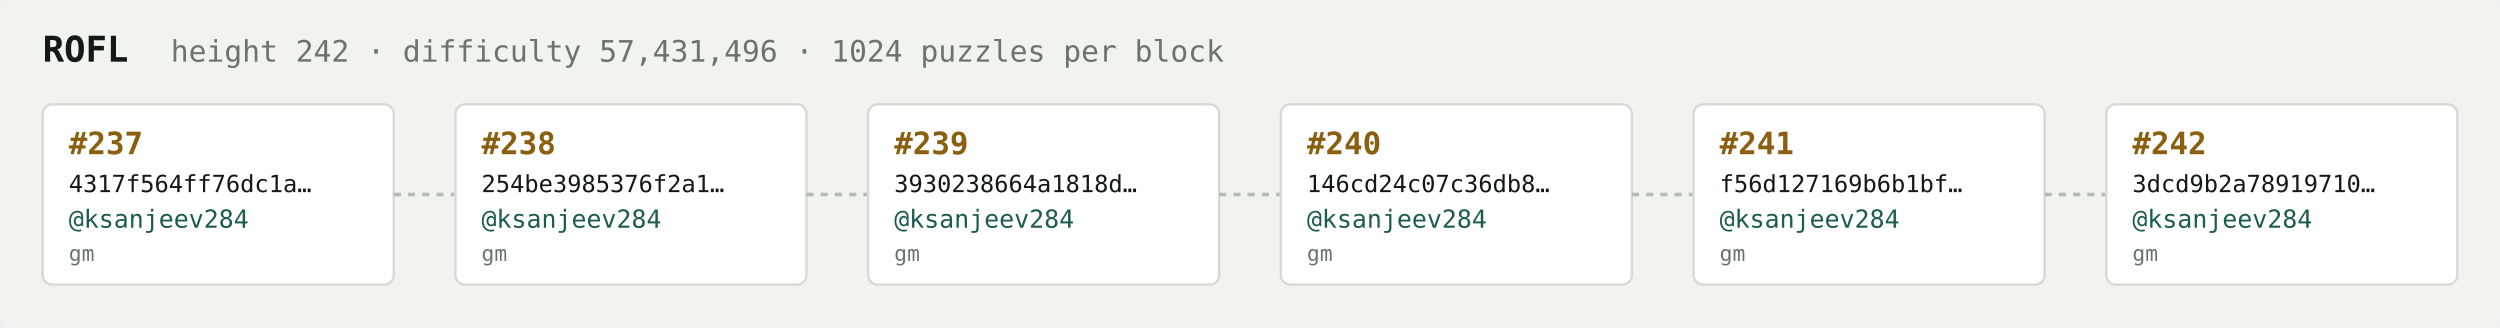
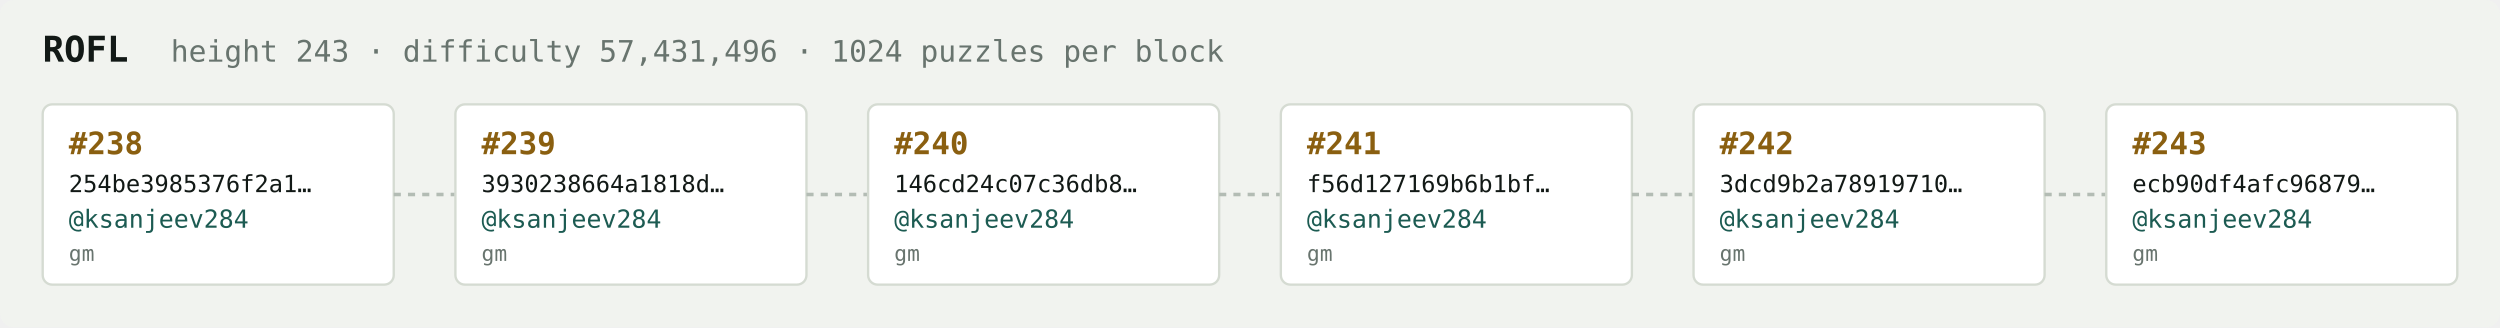
<svg xmlns="http://www.w3.org/2000/svg" width="1054" height="138" viewBox="0 0 1054 138" font-family="ui-monospace,SFMono-Regular,Menlo,monospace">
  <rect fill="#f1f3ef" width="1054" height="138" rx="6" />
  <text x="18" y="26" fill="#121916" font-size="15" font-weight="700">ROFL</text>
-   <text x="72" y="26" fill="#68746e" font-size="12.5">height 242 · difficulty 57,431,496 · 1024 puzzles per block</text>
+   <text x="72" y="26" fill="#68746e" font-size="12.5">height 243 · difficulty 57,431,496 · 1024 puzzles per block</text>
  <rect x="18" y="44" width="148" height="76" rx="4" fill="#ffffff" stroke="#d5dbd2" stroke-width="1" />
-   <text x="29" y="65" fill="#8a5f10" font-size="13" font-weight="700">#237</text>
-   <text x="29" y="81" fill="#121916" font-size="10">4317f564ff76dc1a…</text>
+   <text x="29" y="65" fill="#8a5f10" font-size="13" font-weight="700">#238</text>
+   <text x="29" y="81" fill="#121916" font-size="10">254be3985376f2a1…</text>
  <text x="29" y="96" fill="#1c5b52" font-size="10.5">@ksanjeev284</text>
  <text x="29" y="110" fill="#68746e" font-size="9">gm</text>
  <line x1="166" y1="82.0" x2="192" y2="82.0" stroke="#b3bcb4" stroke-width="1.5" stroke-dasharray="3 3" />
  <rect x="192" y="44" width="148" height="76" rx="4" fill="#ffffff" stroke="#d5dbd2" stroke-width="1" />
-   <text x="203" y="65" fill="#8a5f10" font-size="13" font-weight="700">#238</text>
-   <text x="203" y="81" fill="#121916" font-size="10">254be3985376f2a1…</text>
+   <text x="203" y="65" fill="#8a5f10" font-size="13" font-weight="700">#239</text>
+   <text x="203" y="81" fill="#121916" font-size="10">3930238664a1818d…</text>
  <text x="203" y="96" fill="#1c5b52" font-size="10.5">@ksanjeev284</text>
  <text x="203" y="110" fill="#68746e" font-size="9">gm</text>
  <line x1="340" y1="82.0" x2="366" y2="82.0" stroke="#b3bcb4" stroke-width="1.5" stroke-dasharray="3 3" />
  <rect x="366" y="44" width="148" height="76" rx="4" fill="#ffffff" stroke="#d5dbd2" stroke-width="1" />
-   <text x="377" y="65" fill="#8a5f10" font-size="13" font-weight="700">#239</text>
-   <text x="377" y="81" fill="#121916" font-size="10">3930238664a1818d…</text>
+   <text x="377" y="65" fill="#8a5f10" font-size="13" font-weight="700">#240</text>
+   <text x="377" y="81" fill="#121916" font-size="10">146cd24c07c36db8…</text>
  <text x="377" y="96" fill="#1c5b52" font-size="10.5">@ksanjeev284</text>
  <text x="377" y="110" fill="#68746e" font-size="9">gm</text>
  <line x1="514" y1="82.0" x2="540" y2="82.0" stroke="#b3bcb4" stroke-width="1.5" stroke-dasharray="3 3" />
  <rect x="540" y="44" width="148" height="76" rx="4" fill="#ffffff" stroke="#d5dbd2" stroke-width="1" />
-   <text x="551" y="65" fill="#8a5f10" font-size="13" font-weight="700">#240</text>
-   <text x="551" y="81" fill="#121916" font-size="10">146cd24c07c36db8…</text>
+   <text x="551" y="65" fill="#8a5f10" font-size="13" font-weight="700">#241</text>
+   <text x="551" y="81" fill="#121916" font-size="10">f56d127169b6b1bf…</text>
  <text x="551" y="96" fill="#1c5b52" font-size="10.5">@ksanjeev284</text>
  <text x="551" y="110" fill="#68746e" font-size="9">gm</text>
  <line x1="688" y1="82.0" x2="714" y2="82.0" stroke="#b3bcb4" stroke-width="1.5" stroke-dasharray="3 3" />
  <rect x="714" y="44" width="148" height="76" rx="4" fill="#ffffff" stroke="#d5dbd2" stroke-width="1" />
-   <text x="725" y="65" fill="#8a5f10" font-size="13" font-weight="700">#241</text>
-   <text x="725" y="81" fill="#121916" font-size="10">f56d127169b6b1bf…</text>
+   <text x="725" y="65" fill="#8a5f10" font-size="13" font-weight="700">#242</text>
+   <text x="725" y="81" fill="#121916" font-size="10">3dcd9b2a78919710…</text>
  <text x="725" y="96" fill="#1c5b52" font-size="10.5">@ksanjeev284</text>
  <text x="725" y="110" fill="#68746e" font-size="9">gm</text>
  <line x1="862" y1="82.0" x2="888" y2="82.0" stroke="#b3bcb4" stroke-width="1.5" stroke-dasharray="3 3" />
  <rect x="888" y="44" width="148" height="76" rx="4" fill="#ffffff" stroke="#d5dbd2" stroke-width="1" />
-   <text x="899" y="65" fill="#8a5f10" font-size="13" font-weight="700">#242</text>
-   <text x="899" y="81" fill="#121916" font-size="10">3dcd9b2a78919710…</text>
+   <text x="899" y="65" fill="#8a5f10" font-size="13" font-weight="700">#243</text>
+   <text x="899" y="81" fill="#121916" font-size="10">ecb90df4afc96879…</text>
  <text x="899" y="96" fill="#1c5b52" font-size="10.5">@ksanjeev284</text>
  <text x="899" y="110" fill="#68746e" font-size="9">gm</text>
</svg>
